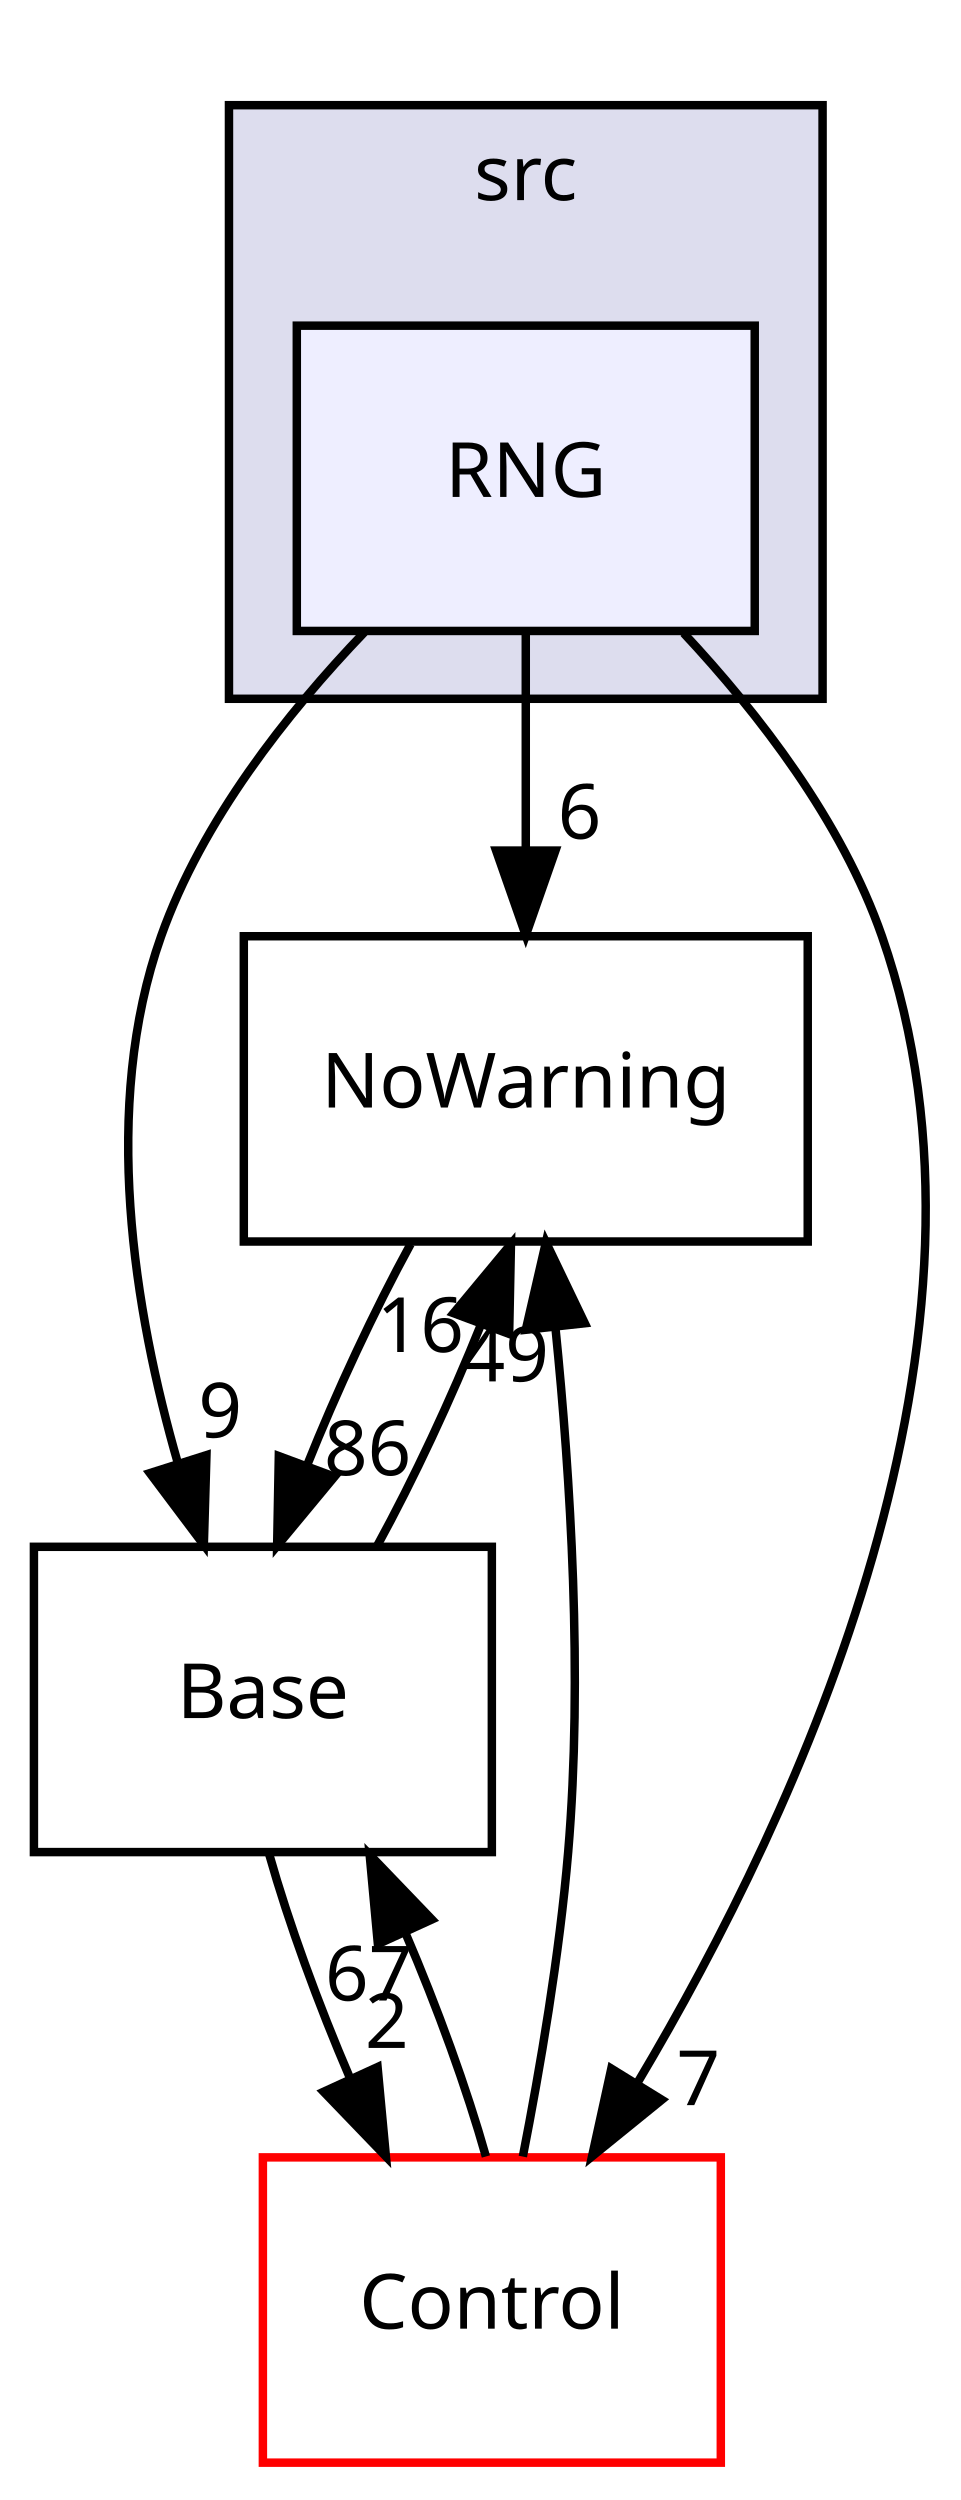
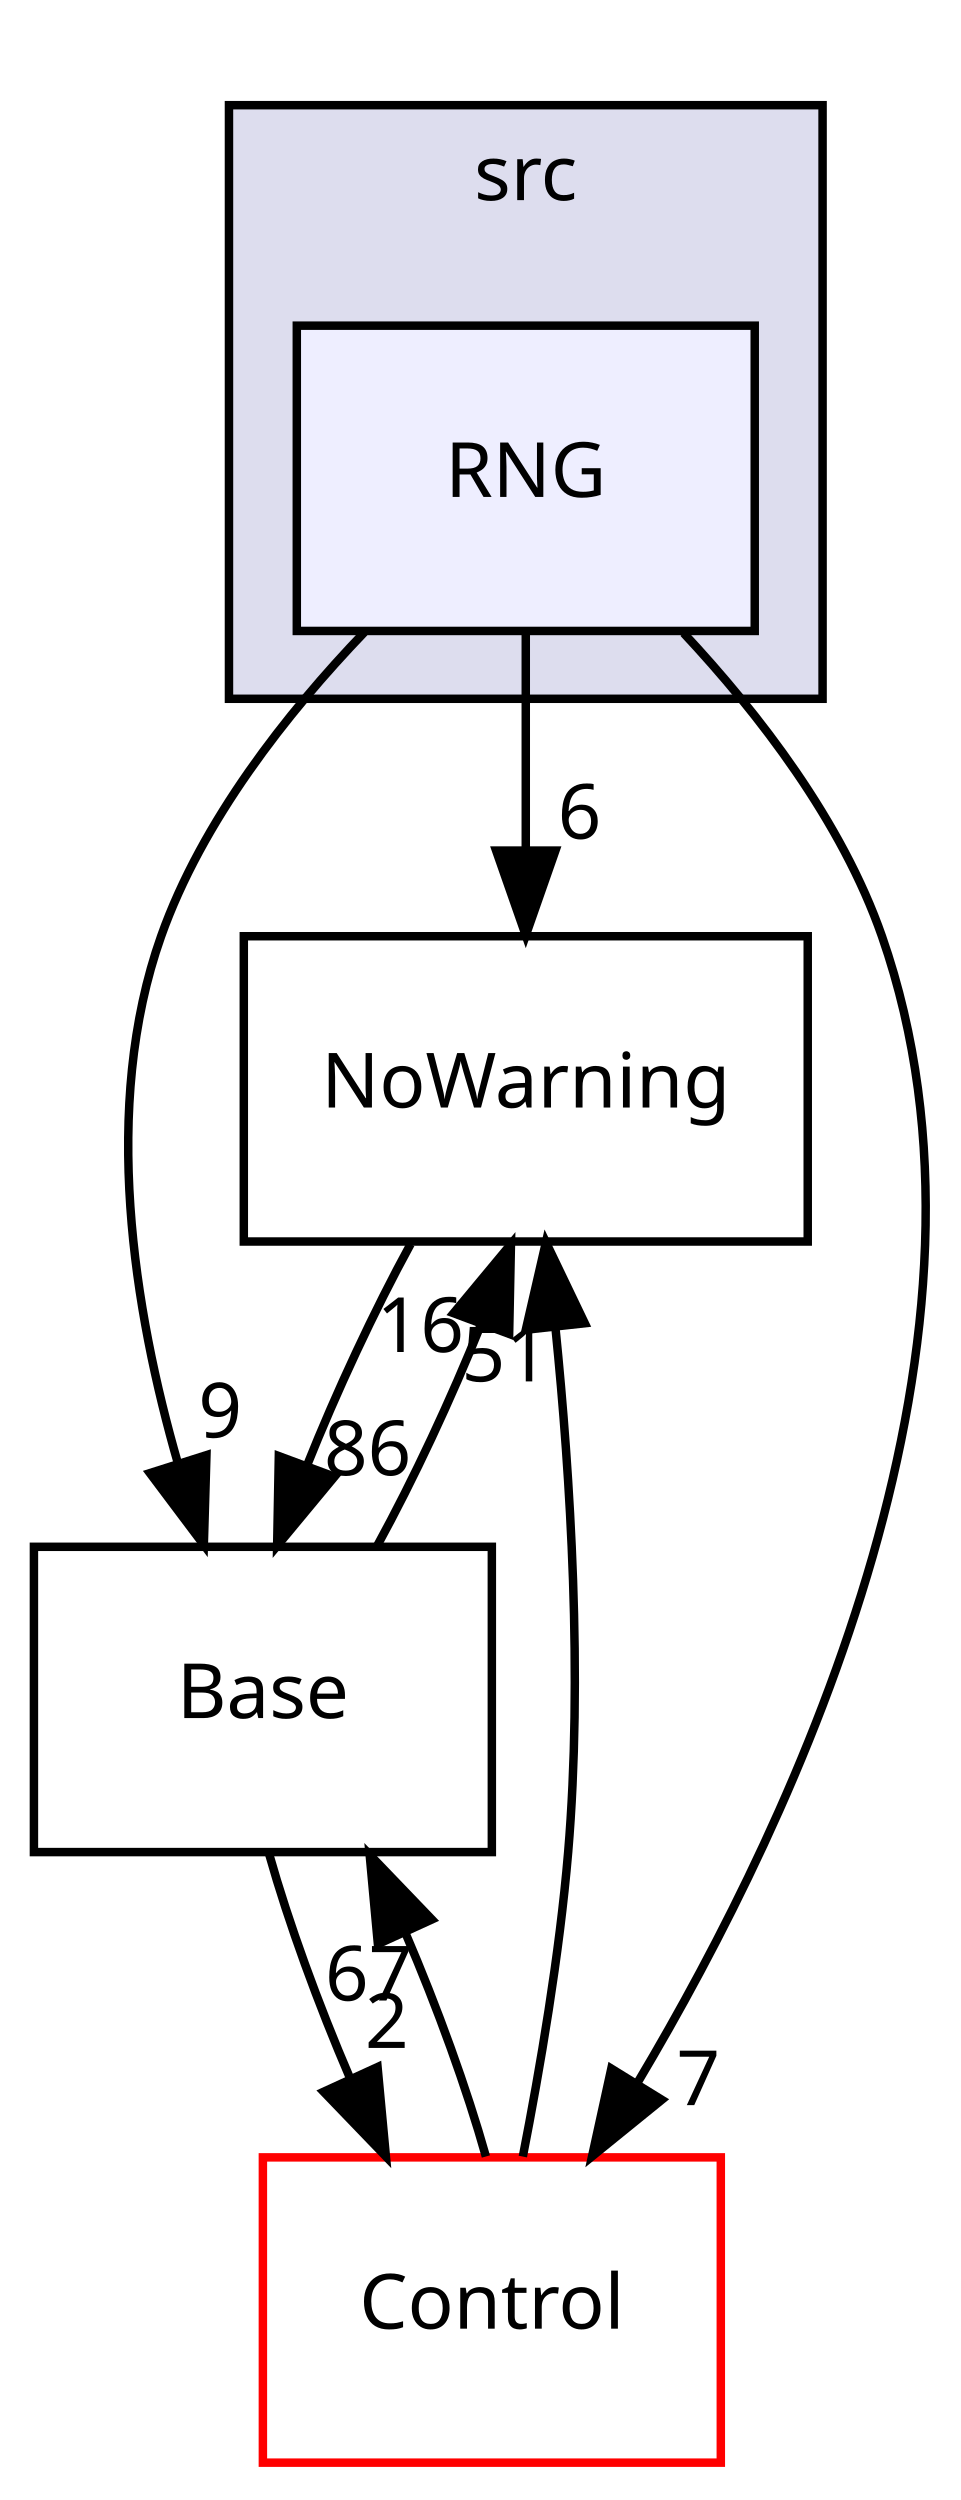
<svg xmlns="http://www.w3.org/2000/svg" xmlns:xlink="http://www.w3.org/1999/xlink" width="113pt" height="294pt" viewBox="0.00 0.00 113.31 294.00">
  <g id="graph0" class="graph" transform="scale(1 1) rotate(0) translate(4 290)">
    <g id="clust1" class="cluster">
      <g id="a_clust1">
        <a xlink:href="dir_68267d1309a1af8e8297ef4c3efbcdba.html" target="_top" xlink:title="src">
          <polygon fill="#ddddee" stroke="black" points="23,-208 23,-278 93,-278 93,-208 23,-208" />
          <text text-anchor="middle" x="58" y="-266.8" font-family="sans-serif" font-size="9.00">src</text>
        </a>
      </g>
    </g>
    <g id="node1" class="node">
      <g id="a_node1">
        <a xlink:href="dir_349519ce8f154b6252d6d70ee915b7d5.html" target="_top" xlink:title="RNG">
          <polygon fill="#eeeeff" stroke="black" points="85,-252 31,-252 31,-216 85,-216 85,-252" />
          <text text-anchor="middle" x="58" y="-231.8" font-family="sans-serif" font-size="9.00">RNG</text>
        </a>
      </g>
    </g>
    <g id="node2" class="node">
      <g id="a_node2">
        <a xlink:href="dir_7e34f0efff2ff25c5f7cf9ee4af7a0ce.html" target="_top" xlink:title="NoWarning">
          <polygon fill="none" stroke="black" points="91.25,-180 24.75,-180 24.75,-144 91.25,-144 91.25,-180" />
          <text text-anchor="middle" x="58" y="-159.8" font-family="sans-serif" font-size="9.00">NoWarning</text>
        </a>
      </g>
    </g>
    <g id="edge1" class="edge">
      <path fill="none" stroke="black" d="M58,-215.697C58,-207.983 58,-198.712 58,-190.112" />
      <polygon fill="black" stroke="black" points="61.5,-190.104 58,-180.104 54.5,-190.104 61.5,-190.104" />
      <g id="a_edge1-headlabel">
        <a xlink:href="dir_000026_000003.html" target="_top" xlink:title="6">
          <text text-anchor="middle" x="64.339" y="-191.499" font-family="sans-serif" font-size="9.00">6</text>
        </a>
      </g>
    </g>
    <g id="node3" class="node">
      <g id="a_node3">
        <a xlink:href="dir_4814b1a558d470c33d85e65dbde02eaa.html" target="_top" xlink:title="Base">
          <polygon fill="none" stroke="black" points="54,-108 0,-108 0,-72 54,-72 54,-108" />
          <text text-anchor="middle" x="27" y="-87.8" font-family="sans-serif" font-size="9.00">Base</text>
        </a>
      </g>
    </g>
    <g id="edge2" class="edge">
      <path fill="none" stroke="black" d="M38.961,-215.837C29.824,-206.3 19.832,-193.624 15,-180 7.866,-159.884 11.793,-135.832 16.992,-117.806" />
      <polygon fill="black" stroke="black" points="20.345,-118.81 20.037,-108.22 13.673,-116.691 20.345,-118.81" />
      <g id="a_edge2-headlabel">
        <a xlink:href="dir_000026_000002.html" target="_top" xlink:title="9">
          <text text-anchor="middle" x="21.963" y="-120.896" font-family="sans-serif" font-size="9.00">9</text>
        </a>
      </g>
    </g>
    <g id="node4" class="node">
      <g id="a_node4">
        <a xlink:href="dir_3ff0826a6d651abbf0f532354e1ac7dc.html" target="_top" xlink:title="Control">
          <polygon fill="none" stroke="red" points="81,-36 27,-36 27,-0 81,-0 81,-36" />
          <text text-anchor="middle" x="54" y="-15.8" font-family="sans-serif" font-size="9.00">Control</text>
        </a>
      </g>
    </g>
    <g id="edge3" class="edge">
      <path fill="none" stroke="black" d="M76.604,-215.756C85.531,-206.198 95.29,-193.527 100,-180 116.356,-133.025 90.297,-76.918 71.216,-44.874" />
      <polygon fill="black" stroke="black" points="74.045,-42.793 65.817,-36.119 68.087,-46.468 74.045,-42.793" />
      <g id="a_edge3-headlabel">
        <a xlink:href="dir_000026_000004.html" target="_top" xlink:title="7">
          <text text-anchor="middle" x="78.348" y="-42.163" font-family="sans-serif" font-size="9.00">7</text>
        </a>
      </g>
    </g>
    <g id="edge4" class="edge">
      <path fill="none" stroke="black" d="M44.421,-143.697C40.117,-135.813 35.687,-126.304 32.184,-117.546" />
      <polygon fill="black" stroke="black" points="35.441,-116.261 28.68,-108.104 28.878,-118.697 35.441,-116.261" />
      <g id="a_edge4-headlabel">
        <a xlink:href="dir_000003_000002.html" target="_top" xlink:title="86">
          <text text-anchor="middle" x="39.353" y="-116.443" font-family="sans-serif" font-size="9.00">86</text>
        </a>
      </g>
    </g>
    <g id="edge5" class="edge">
      <path fill="none" stroke="black" d="M40.47,-108.104C44.772,-115.96 49.209,-125.462 52.727,-134.232" />
      <polygon fill="black" stroke="black" points="49.482,-135.548 56.253,-143.697 56.041,-133.104 49.482,-135.548" />
      <g id="a_edge5-headlabel">
        <a xlink:href="dir_000002_000003.html" target="_top" xlink:title="16">
          <text text-anchor="middle" x="45.566" y="-130.97" font-family="sans-serif" font-size="9.00">16</text>
        </a>
      </g>
    </g>
    <g id="edge6" class="edge">
      <path fill="none" stroke="black" d="M27.758,-71.697C30.01,-63.728 33.509,-54.099 37.31,-45.264" />
      <polygon fill="black" stroke="black" points="40.523,-46.653 41.508,-36.104 34.16,-43.737 40.523,-46.653" />
      <g id="a_edge6-headlabel">
        <a xlink:href="dir_000002_000004.html" target="_top" xlink:title="2">
          <text text-anchor="middle" x="41.607" y="-48.904" font-family="sans-serif" font-size="9.00">2</text>
        </a>
      </g>
    </g>
    <g id="edge7" class="edge">
      <path fill="none" stroke="black" d="M57.654,-36.093C59.676,-46.431 61.981,-59.91 63,-72 64.744,-92.688 63.287,-116.135 61.505,-133.768" />
      <polygon fill="black" stroke="black" points="58.003,-133.593 60.379,-143.918 64.96,-134.365 58.003,-133.593" />
      <g id="a_edge7-headlabel">
-         <a xlink:href="dir_000004_000003.html" target="_top" xlink:title="49">
-           <text text-anchor="middle" x="55.577" y="-127.508" font-family="sans-serif" font-size="9.00">49</text>
+         <a xlink:href="dir_000004_000003.html" target="_top" xlink:title="51">
+           <text text-anchor="middle" x="55.577" y="-127.508" font-family="sans-serif" font-size="9.00">51</text>
        </a>
      </g>
    </g>
    <g id="edge8" class="edge">
      <path fill="none" stroke="black" d="M53.298,-36.104C51.067,-44.045 47.581,-53.666 43.785,-62.515" />
      <polygon fill="black" stroke="black" points="40.562,-61.147 39.59,-71.697 46.929,-64.055 40.562,-61.147" />
      <g id="a_edge8-headlabel">
        <a xlink:href="dir_000004_000002.html" target="_top" xlink:title="67">
          <text text-anchor="middle" x="39.473" y="-54.497" font-family="sans-serif" font-size="9.00">67</text>
        </a>
      </g>
    </g>
  </g>
</svg>
